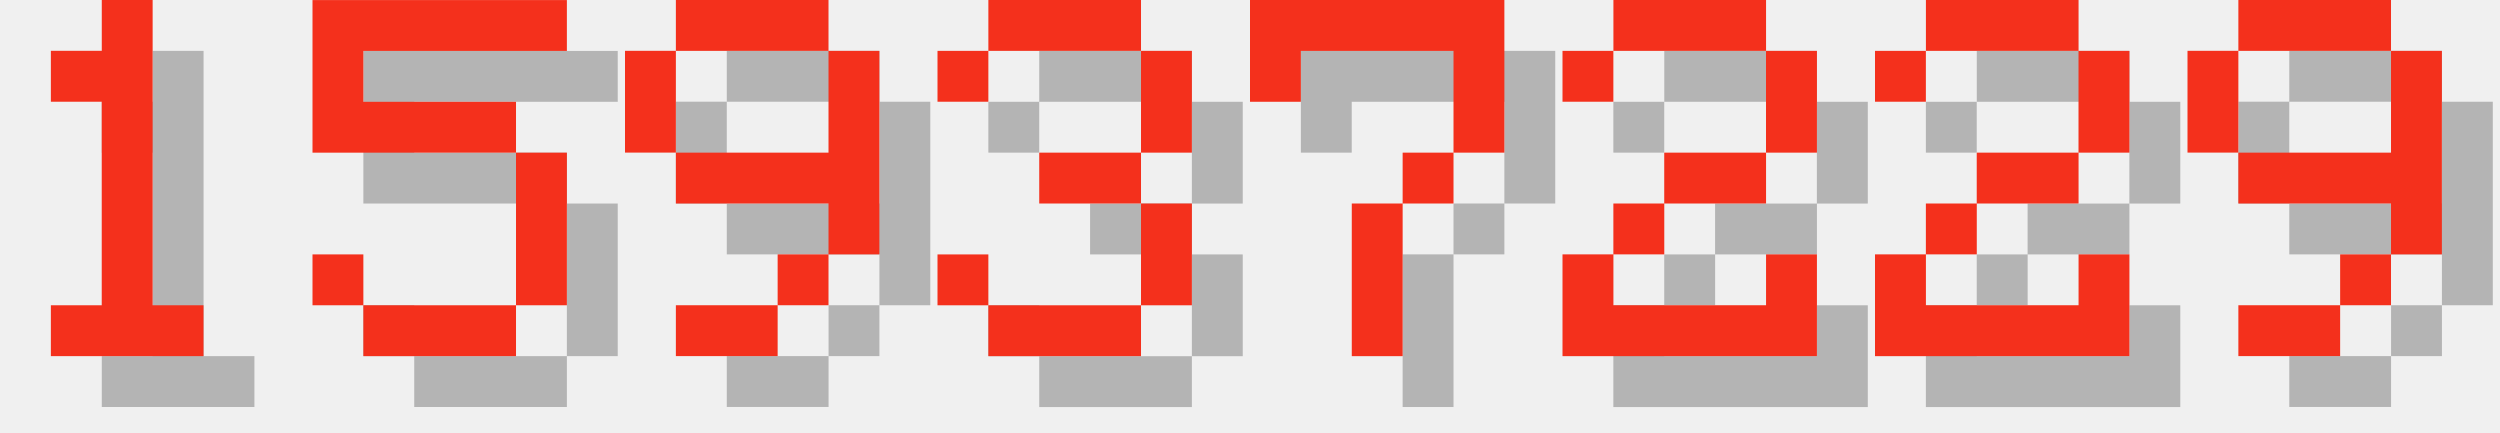
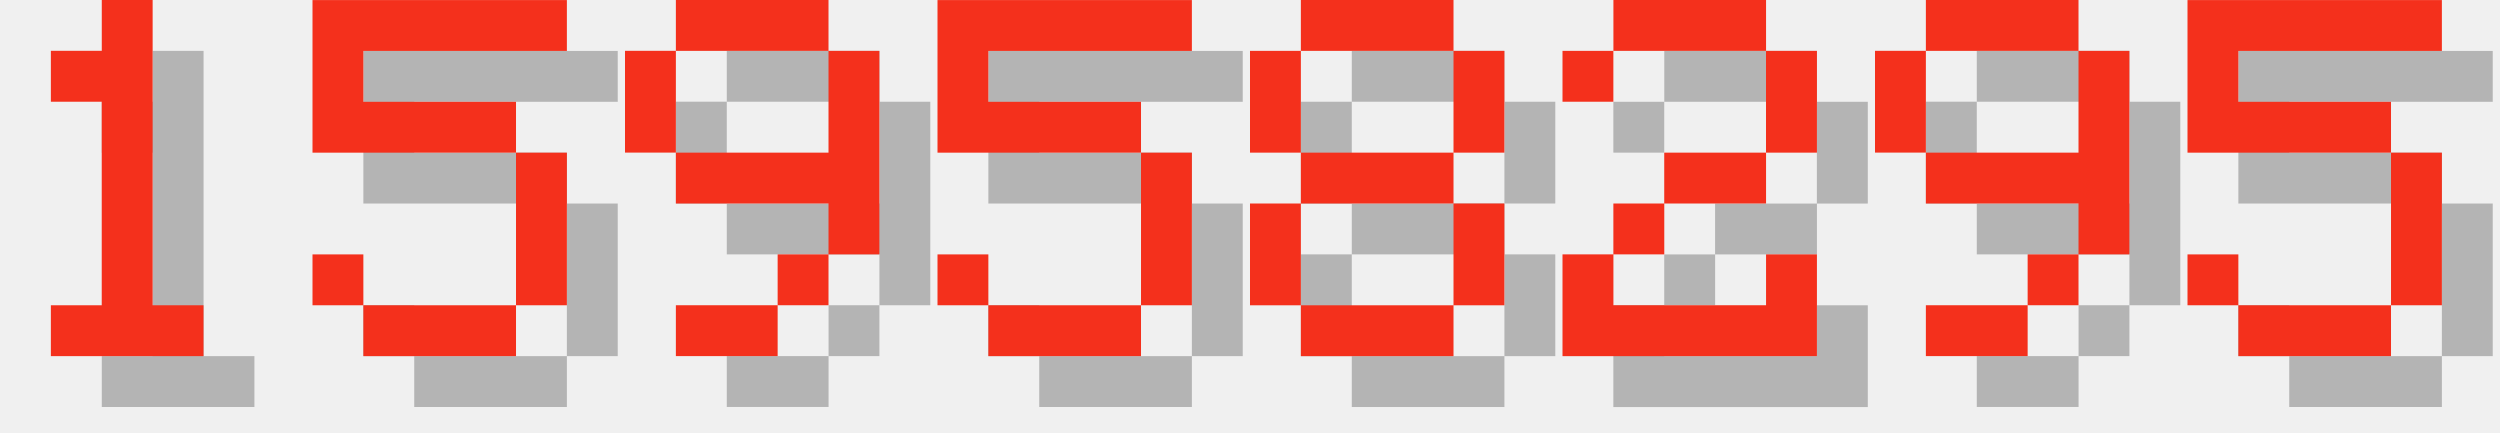
<svg xmlns="http://www.w3.org/2000/svg" version="1.1" width="208.0" height="36">
  <style>
        .text-foreground {
            fill: #F4301C;
        }
        .text-shadow {
            fill: #000000;
            fill-opacity: 0.25;
        }
    </style>
  <g class="digit" id="digit_1" transform="translate(0.0, 0), scale(4)">
    <path id="digit_1_shadow" class="text-shadow" d="m2.117 2.117v1.058h1.058v4.233h-1.058v1.058h3.175v-1.058h-1.058v-6.35h-1.058v1.058h-1.058z" fill-opacity=".5" style="paint-order:stroke fill markers" />
    <path id="digit_1_fg" class="text-foreground" d="m1.058 1.058v1.058h1.058v4.233h-1.058v1.058h3.175v-1.058h-1.058v-6.35h-1.058v1.058h-1.058z" fill="#fff" style="paint-order:stroke fill markers" />
  </g>
  <g class="digit" id="digit_5" transform="translate(26.0, 0), scale(4)">
    <path id="digit_5_shadow" class="text-shadow" d="m1.058 1.058v3.175h4.233v3.175h-3.175v-1.058h-1.058v1.058h1.058v1.058h3.175v-1.058h1.058v-3.175h-1.058v-1.058h-3.175v-1.058h4.233v-1.058h-5.292z" fill-opacity=".5" style="paint-order:stroke fill markers" />
    <path id="digit_5_fg" class="text-foreground" d="m0 0v3.175h4.233v3.175h-3.175v-1.058h-1.058v1.058h1.058v1.058h3.175v-1.058h1.058v-3.175h-1.058v-1.058h-3.175v-1.058h4.233v-1.058h-5.292z" fill="#fff" style="paint-order:stroke fill markers" />
  </g>
  <g class="digit" id="digit_9" transform="translate(52.0, 0), scale(4)">
    <path id="digit_9_shadow" class="text-shadow" d="m2.117 1.058v1.058h3.175v-1.058h-3.175zm3.175 1.058v2.117h-3.175v1.058h3.175v1.058h1.058v-4.233h-1.058zm0 4.233h-1.058v1.058h1.058v-1.058zm-1.058 1.058h-2.117v1.058h2.117v-1.058zm-2.117-3.175v-2.117h-1.058v2.117h1.058z" fill-opacity=".5" style="paint-order:stroke fill markers" />
    <path id="digit_9_fg" class="text-foreground" d="m1.058 0v1.058h3.175v-1.058h-3.175zm3.175 1.058v2.117h-3.175v1.058h3.175v1.058h1.058v-4.233h-1.058zm0 4.233h-1.058v1.058h1.058v-1.058zm-1.058 1.058h-2.117v1.058h2.117v-1.058zm-2.117-3.175v-2.117h-1.058v2.117h1.058z" fill="#fff" style="paint-order:stroke fill markers" />
  </g>
-   <g class="digit" id="digit_3" transform="translate(78.0, 0), scale(4)">
-     <path id="digit_3_shadow" class="text-shadow" d="m1.058 2.117v1.058h1.058v-1.058h3.175v2.117h-2.117v1.058h2.117v2.117h-3.175v-1.058h-1.058v1.058h1.058v1.058h3.175v-1.058h1.058v-2.117h-1.058v-1.058h1.058v-2.117h-1.058v-1.058h-3.175v1.058h-1.058z" fill-opacity=".5" style="paint-order:stroke fill markers" />
-     <path id="digit_3_fg" class="text-foreground" d="m0 1.058v1.058h1.058v-1.058h3.175v2.117h-2.117v1.058h2.117v2.117h-3.175v-1.058h-1.058v1.058h1.058v1.058h3.175v-1.058h1.058v-2.117h-1.058v-1.058h1.058v-2.117h-1.058v-1.058h-3.175v1.058h-1.058z" fill="#fff" style="paint-order:stroke fill markers" />
+   <g class="digit" id="digit_5" transform="translate(78.0, 0), scale(4)">
+     <path id="digit_5_shadow" class="text-shadow" d="m1.058 1.058v3.175h4.233v3.175h-3.175v-1.058h-1.058v1.058h1.058v1.058h3.175v-1.058h1.058v-3.175h-1.058v-1.058h-3.175v-1.058h4.233v-1.058h-5.292z" fill-opacity=".5" style="paint-order:stroke fill markers" />
+     <path id="digit_5_fg" class="text-foreground" d="m0 0v3.175h4.233v3.175h-3.175v-1.058h-1.058v1.058h1.058v1.058h3.175v-1.058h1.058v-3.175h-1.058v-1.058h-3.175v-1.058h4.233v-1.058h-5.292z" fill="#fff" style="paint-order:stroke fill markers" />
  </g>
-   <g class="digit" id="digit_7" transform="translate(104.0, 0), scale(4)">
-     <path id="digit_7_shadow" class="text-shadow" d="m1.058 1.058 2e-6 2.117h1.058v-1.058h3.175v1.058l2e-7 1.058h-1.058v1.058h-1.058l4e-7 3.175 1.058 1e-7v-3.175h1.058v-1.058h1.058l5e-7 -1.058v-2.117z" fill-opacity=".5" style="paint-order:stroke fill markers" />
-     <path id="digit_7_fg" class="text-foreground" d="m0 0 2e-6 2.117h1.058v-1.058h3.175v1.058l2e-7 1.058h-1.058v1.058h-1.058l4e-7 3.175 1.058 1e-7v-3.175h1.058v-1.058h1.058l5e-7 -1.058v-2.117z" fill="#fff" style="paint-order:stroke fill markers" />
+   <g class="digit" id="digit_8" transform="translate(104.0, 0), scale(4)">
+     <path id="digit_8_shadow" class="text-shadow" d="m2.117 1.058v1.058h3.175v-1.058h-3.175zm3.175 1.058v2.117h1.058v-2.117h-1.058zm0 2.117h-3.175v1.058h3.175v-1.058zm0 1.058v2.117h1.058v-2.117h-1.058zm0 2.117h-3.175v1.058h3.175v-1.058zm-3.175 0v-2.117h-1.058v2.117h1.058zm0-3.175v-2.117h-1.058v2.117h1.058z" fill-opacity=".5" style="paint-order:stroke fill markers" />
+     <path id="digit_8_fg" class="text-foreground" d="m1.058 0v1.058h3.175v-1.058h-3.175zm3.175 1.058v2.117h1.058v-2.117h-1.058zm0 2.117h-3.175v1.058h3.175v-1.058zm0 1.058v2.117h1.058v-2.117h-1.058zm0 2.117h-3.175v1.058h3.175v-1.058zm-3.175 0v-2.117h-1.058v2.117h1.058zm0-3.175v-2.117h-1.058v2.117h1.058z" fill="#fff" style="paint-order:stroke fill markers" />
  </g>
  <g class="digit" id="digit_2" transform="translate(130.0, 0), scale(4)">
    <path id="digit_2_shadow" class="text-shadow" d="m1.058 2.117v1.058h1.058v-1.058h3.175v2.117h-2.117v1.058h-1.058v1.058h-1.058v2.117h5.292v-2.117h-1.058v1.058h-3.175v-1.058h1.058v-1.058h2.117v-1.058h1.058v-2.117h-1.058v-1.058h-3.175v1.058h-1.058z" fill-opacity=".5" style="paint-order:stroke fill markers" />
    <path id="digit_2_fg" class="text-foreground" d="m0 1.058v1.058h1.058v-1.058h3.175v2.117h-2.117v1.058h-1.058v1.058h-1.058v2.117h5.292v-2.117h-1.058v1.058h-3.175v-1.058h1.058v-1.058h2.117v-1.058h1.058v-2.117h-1.058v-1.058h-3.175v1.058h-1.058z" fill="#fff" style="paint-order:stroke fill markers" />
  </g>
-   <g class="digit" id="digit_2" transform="translate(156.0, 0), scale(4)">
-     <path id="digit_2_shadow" class="text-shadow" d="m1.058 2.117v1.058h1.058v-1.058h3.175v2.117h-2.117v1.058h-1.058v1.058h-1.058v2.117h5.292v-2.117h-1.058v1.058h-3.175v-1.058h1.058v-1.058h2.117v-1.058h1.058v-2.117h-1.058v-1.058h-3.175v1.058h-1.058z" fill-opacity=".5" style="paint-order:stroke fill markers" />
-     <path id="digit_2_fg" class="text-foreground" d="m0 1.058v1.058h1.058v-1.058h3.175v2.117h-2.117v1.058h-1.058v1.058h-1.058v2.117h5.292v-2.117h-1.058v1.058h-3.175v-1.058h1.058v-1.058h2.117v-1.058h1.058v-2.117h-1.058v-1.058h-3.175v1.058h-1.058z" fill="#fff" style="paint-order:stroke fill markers" />
-   </g>
-   <g class="digit" id="digit_9" transform="translate(182.0, 0), scale(4)">
+   <g class="digit" id="digit_9" transform="translate(156.0, 0), scale(4)">
    <path id="digit_9_shadow" class="text-shadow" d="m2.117 1.058v1.058h3.175v-1.058h-3.175zm3.175 1.058v2.117h-3.175v1.058h3.175v1.058h1.058v-4.233h-1.058zm0 4.233h-1.058v1.058h1.058v-1.058zm-1.058 1.058h-2.117v1.058h2.117v-1.058zm-2.117-3.175v-2.117h-1.058v2.117h1.058z" fill-opacity=".5" style="paint-order:stroke fill markers" />
    <path id="digit_9_fg" class="text-foreground" d="m1.058 0v1.058h3.175v-1.058h-3.175zm3.175 1.058v2.117h-3.175v1.058h3.175v1.058h1.058v-4.233h-1.058zm0 4.233h-1.058v1.058h1.058v-1.058zm-1.058 1.058h-2.117v1.058h2.117v-1.058zm-2.117-3.175v-2.117h-1.058v2.117h1.058z" fill="#fff" style="paint-order:stroke fill markers" />
  </g>
+   <g class="digit" id="digit_5" transform="translate(182.0, 0), scale(4)">
+     <path id="digit_5_shadow" class="text-shadow" d="m1.058 1.058v3.175h4.233v3.175h-3.175v-1.058h-1.058v1.058h1.058v1.058h3.175v-1.058h1.058v-3.175h-1.058v-1.058h-3.175v-1.058h4.233v-1.058h-5.292z" fill-opacity=".5" style="paint-order:stroke fill markers" />
+     <path id="digit_5_fg" class="text-foreground" d="m0 0v3.175h4.233v3.175h-3.175v-1.058h-1.058v1.058h1.058v1.058h3.175v-1.058h1.058v-3.175h-1.058v-1.058h-3.175v-1.058h4.233v-1.058h-5.292z" fill="#fff" style="paint-order:stroke fill markers" />
+   </g>
</svg>
